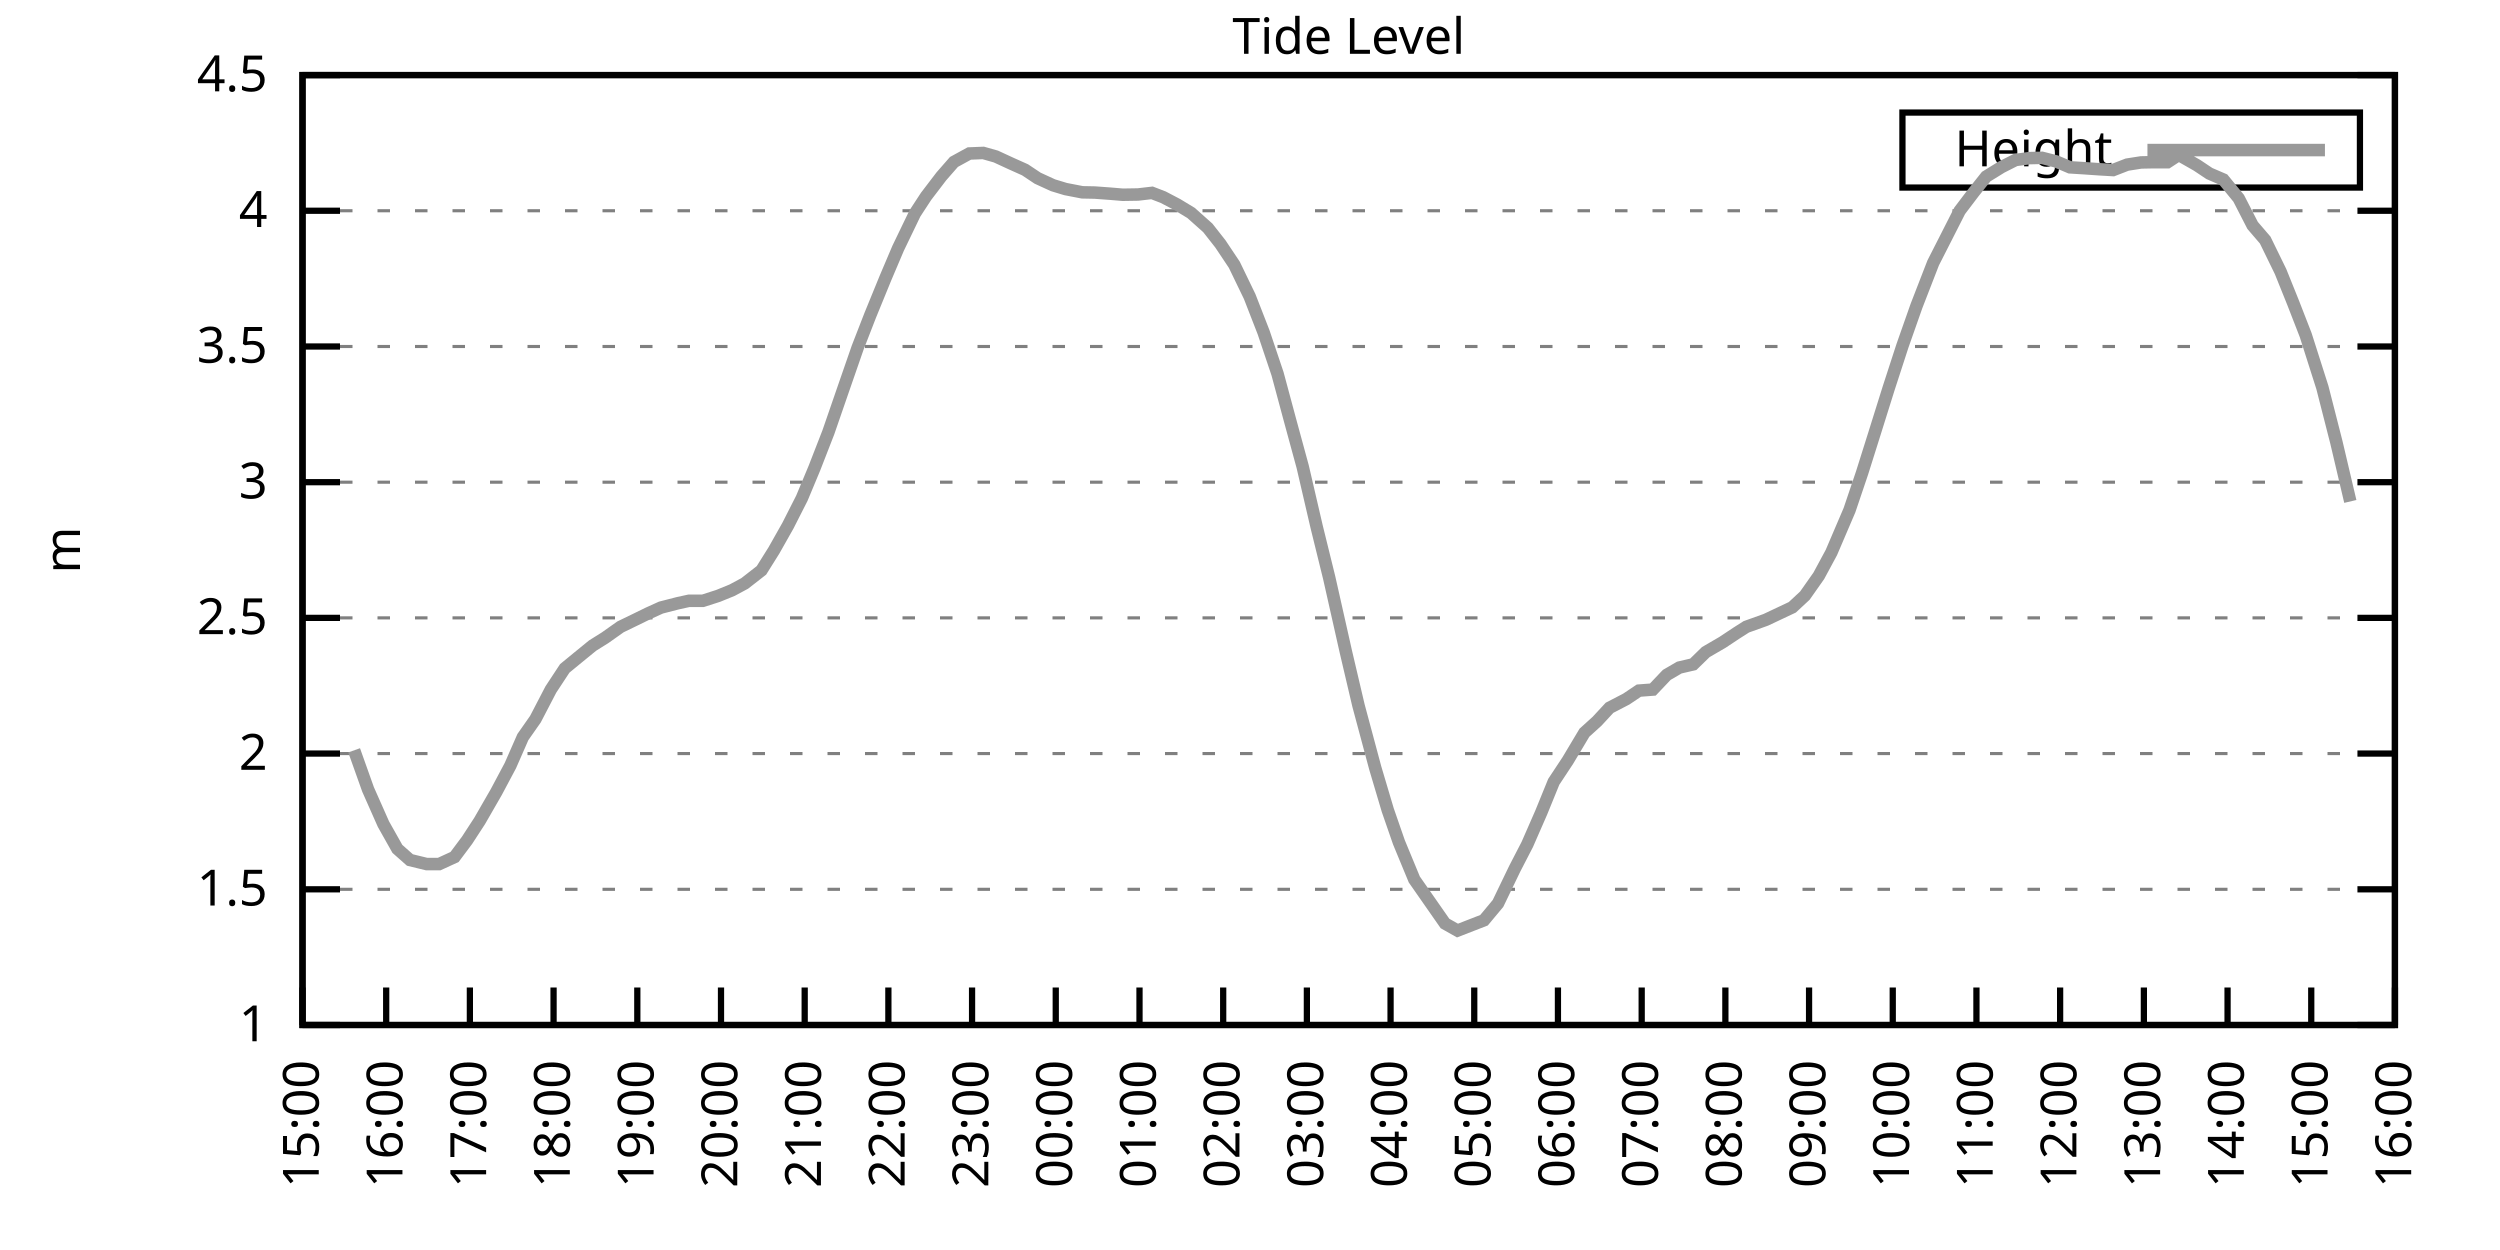
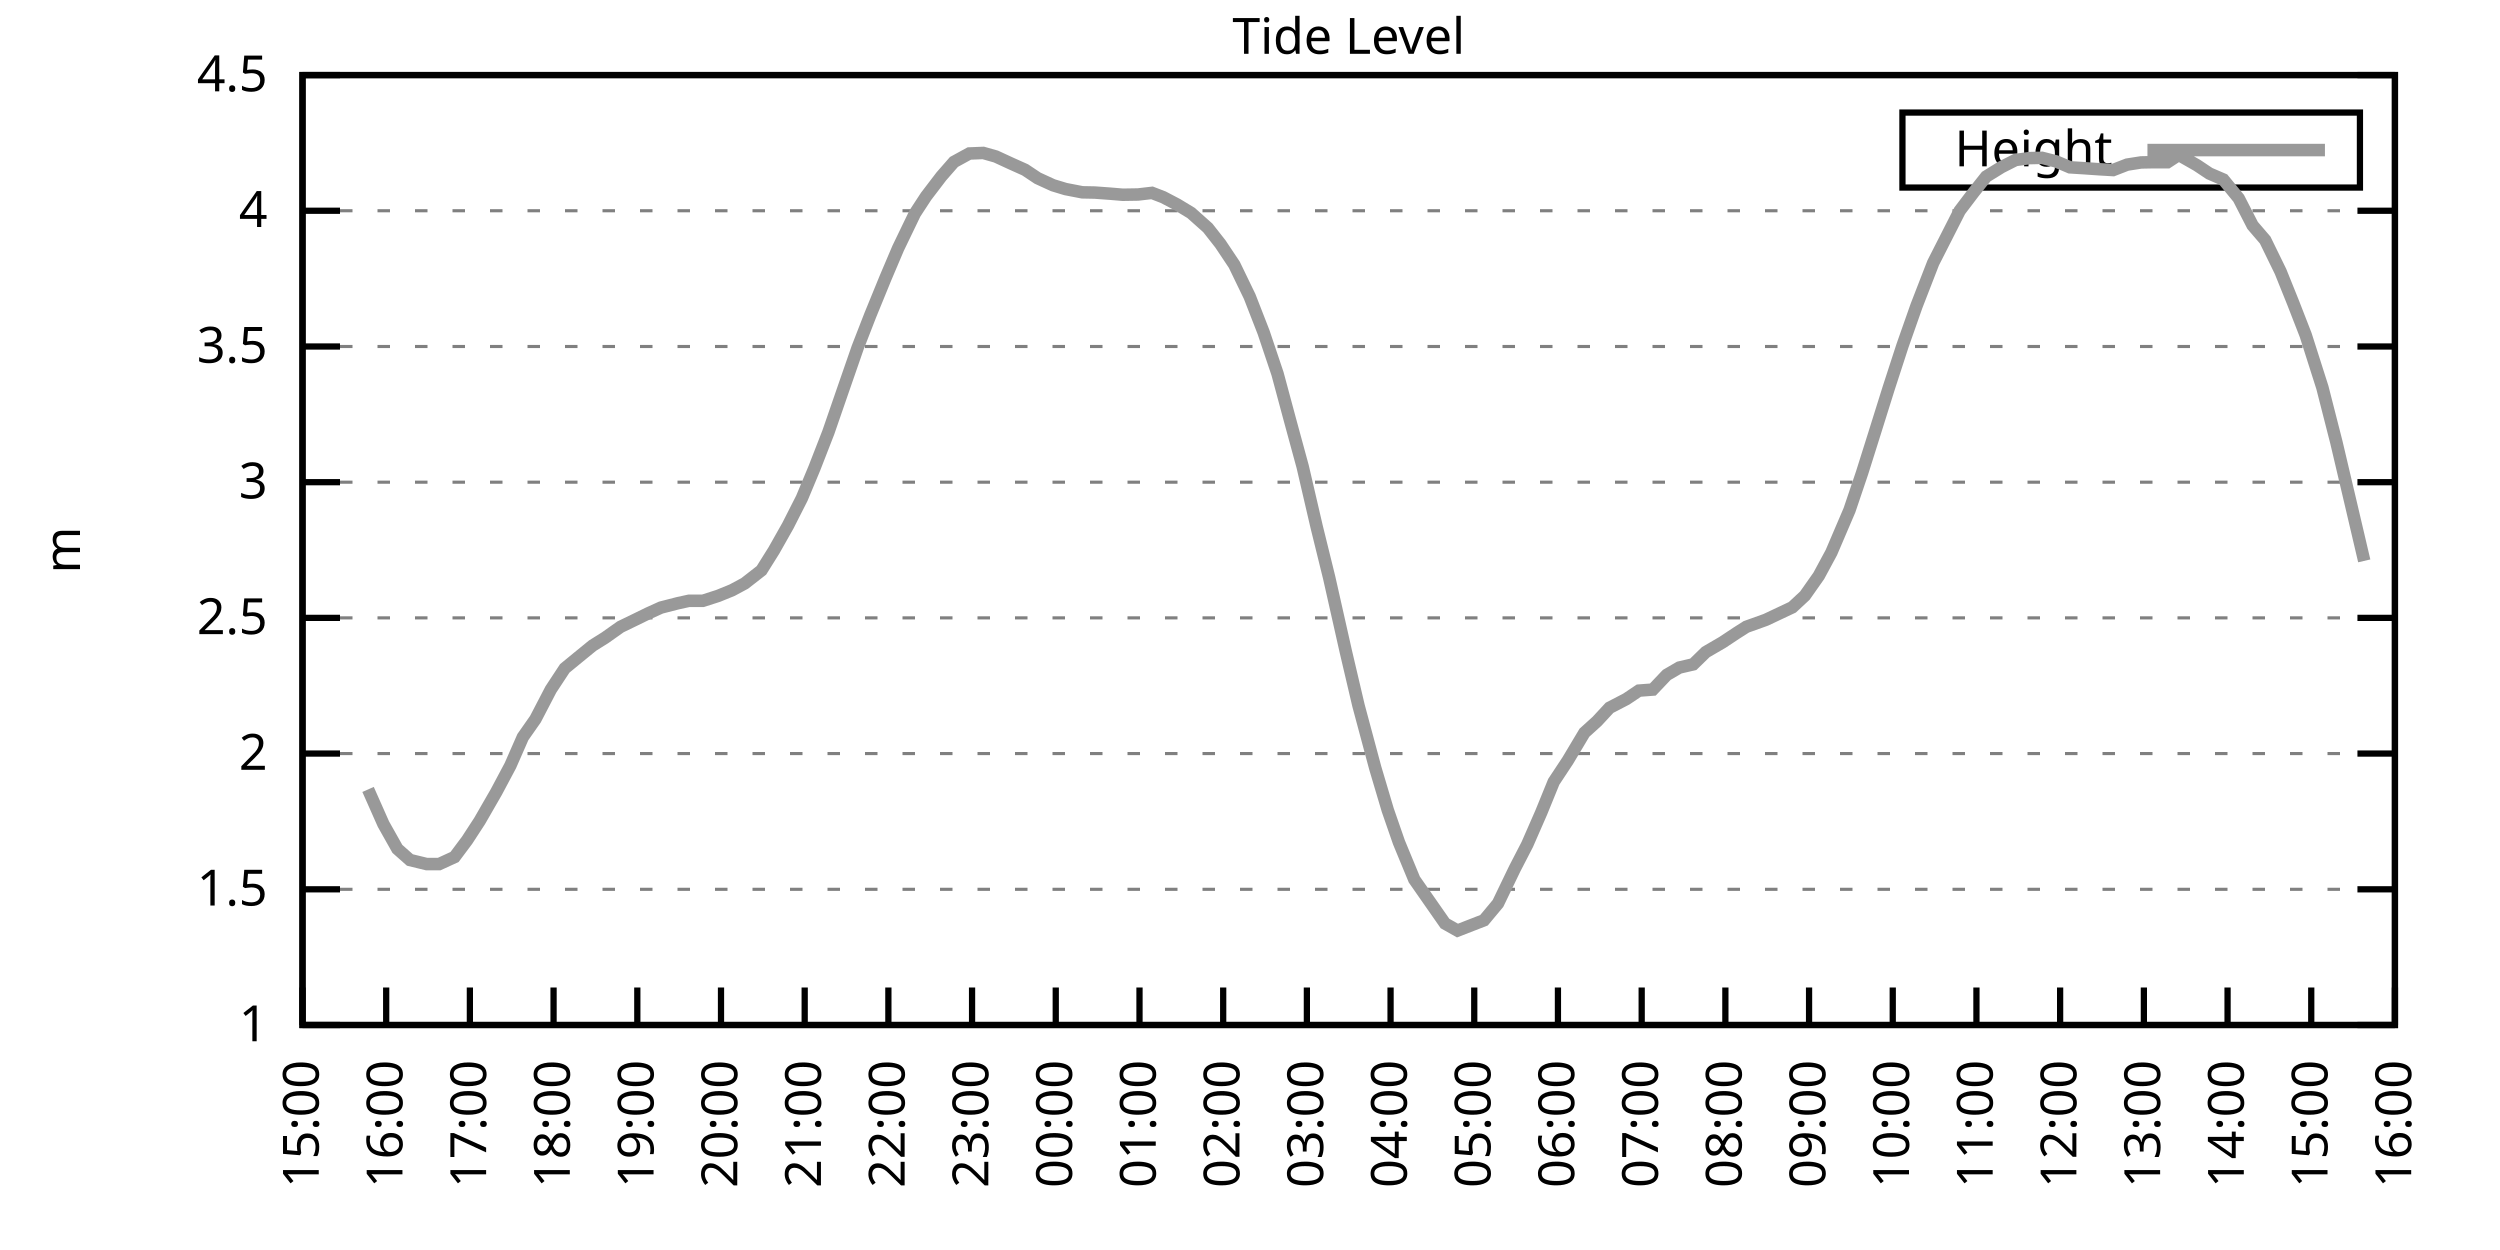
<svg xmlns="http://www.w3.org/2000/svg" xmlns:xlink="http://www.w3.org/1999/xlink" width="400" height="200" viewBox="0 0 400 200">
  <g id="gnuplot_canvas">
    <rect x="0" y="0" width="400" height="200" fill="none" />
    <defs>
      <circle id="gpDot" r="0.5" stroke-width="0.5" stroke="currentColor" />
      <path id="gpPt0" stroke-width="0.333" stroke="currentColor" d="M-1,0 h2 M0,-1 v2" />
      <path id="gpPt1" stroke-width="0.333" stroke="currentColor" d="M-1,-1 L1,1 M1,-1 L-1,1" />
      <path id="gpPt2" stroke-width="0.333" stroke="currentColor" d="M-1,0 L1,0 M0,-1 L0,1 M-1,-1 L1,1 M-1,1 L1,-1" />
      <rect id="gpPt3" stroke-width="0.333" stroke="currentColor" x="-1" y="-1" width="2" height="2" />
      <rect id="gpPt4" stroke-width="0.333" stroke="currentColor" fill="currentColor" x="-1" y="-1" width="2" height="2" />
      <circle id="gpPt5" stroke-width="0.333" stroke="currentColor" cx="0" cy="0" r="1" />
      <use xlink:href="#gpPt5" id="gpPt6" fill="currentColor" stroke="none" />
      <path id="gpPt7" stroke-width="0.333" stroke="currentColor" d="M0,-1.33 L-1.33,0.67 L1.33,0.67 z" />
      <use xlink:href="#gpPt7" id="gpPt8" fill="currentColor" stroke="none" />
      <use xlink:href="#gpPt7" id="gpPt9" stroke="currentColor" transform="rotate(180)" />
      <use xlink:href="#gpPt9" id="gpPt10" fill="currentColor" stroke="none" />
      <use xlink:href="#gpPt3" id="gpPt11" stroke="currentColor" transform="rotate(45)" />
      <use xlink:href="#gpPt11" id="gpPt12" fill="currentColor" stroke="none" />
      <path id="gpPt13" stroke-width="0.333" stroke="currentColor" d="M0,1.330 L1.265,0.411 L0.782,-1.067 L-0.782,-1.076 L-1.265,0.411 z" />
      <use xlink:href="#gpPt13" id="gpPt14" fill="currentColor" stroke="none" />
      <filter id="textbox" filterUnits="objectBoundingBox" x="0" y="0" height="1" width="1">
        <feFlood flood-color="white" flood-opacity="1" result="bgnd" />
        <feComposite in="SourceGraphic" in2="bgnd" operator="atop" />
      </filter>
      <filter id="greybox" filterUnits="objectBoundingBox" x="0" y="0" height="1" width="1">
        <feFlood flood-color="lightgrey" flood-opacity="1" result="grey" />
        <feComposite in="SourceGraphic" in2="grey" operator="atop" />
      </filter>
    </defs>
    <g fill="none" color="white" stroke="currentColor" stroke-width="1.00" stroke-linecap="butt" stroke-linejoin="miter">
</g>
    <g fill="none" color="black" stroke="currentColor" stroke-width="1.00" stroke-linecap="butt" stroke-linejoin="miter">
      <g stroke="none" shape-rendering="crispEdges">
        <polygon fill="rgb(255, 255, 255)" points="48.40,164.00 383.18,164.00 383.18,12.02 48.40,12.02 " />
      </g>
    </g>
    <g fill="none" color="black" stroke="currentColor" stroke-width="1.00" stroke-linecap="butt" stroke-linejoin="miter">
</g>
    <g fill="none" color="black" stroke="black" stroke-width="0.50" stroke-linecap="butt" stroke-linejoin="miter">
</g>
    <g fill="none" color="gray" stroke="currentColor" stroke-width="0.50" stroke-linecap="butt" stroke-linejoin="miter">
      <path stroke="gray" stroke-dasharray="2,4" class="gridline" d="M48.40,164.00 L383.19,164.00  " />
    </g>
    <g fill="none" color="gray" stroke="gray" stroke-width="1.00" stroke-linecap="butt" stroke-linejoin="miter">
</g>
    <g fill="none" color="black" stroke="currentColor" stroke-width="1.00" stroke-linecap="butt" stroke-linejoin="miter">
      <path stroke="black" d="M48.40,164.00 L54.40,164.00 M383.19,164.00 L377.19,164.00  " />
      <g transform="translate(42.80,166.60)" stroke="none" fill="black" font-family="Sans" font-size="8.00" text-anchor="end">
        <text>
          <tspan font-family="Sans"> 1</tspan>
        </text>
      </g>
    </g>
    <g fill="none" color="black" stroke="currentColor" stroke-width="1.00" stroke-linecap="butt" stroke-linejoin="miter">
</g>
    <g fill="none" color="black" stroke="black" stroke-width="0.50" stroke-linecap="butt" stroke-linejoin="miter">
</g>
    <g fill="none" color="gray" stroke="currentColor" stroke-width="0.50" stroke-linecap="butt" stroke-linejoin="miter">
      <path stroke="gray" stroke-dasharray="2,4" class="gridline" d="M48.40,142.29 L383.19,142.29  " />
    </g>
    <g fill="none" color="gray" stroke="gray" stroke-width="1.00" stroke-linecap="butt" stroke-linejoin="miter">
</g>
    <g fill="none" color="black" stroke="currentColor" stroke-width="1.00" stroke-linecap="butt" stroke-linejoin="miter">
      <path stroke="black" d="M48.40,142.29 L54.40,142.29 M383.19,142.29 L377.19,142.29  " />
      <g transform="translate(42.80,144.89)" stroke="none" fill="black" font-family="Sans" font-size="8.00" text-anchor="end">
        <text>
          <tspan font-family="Sans"> 1.5</tspan>
        </text>
      </g>
    </g>
    <g fill="none" color="black" stroke="currentColor" stroke-width="1.00" stroke-linecap="butt" stroke-linejoin="miter">
</g>
    <g fill="none" color="black" stroke="black" stroke-width="0.50" stroke-linecap="butt" stroke-linejoin="miter">
</g>
    <g fill="none" color="gray" stroke="currentColor" stroke-width="0.50" stroke-linecap="butt" stroke-linejoin="miter">
      <path stroke="gray" stroke-dasharray="2,4" class="gridline" d="M48.40,120.57 L383.19,120.57  " />
    </g>
    <g fill="none" color="gray" stroke="gray" stroke-width="1.00" stroke-linecap="butt" stroke-linejoin="miter">
</g>
    <g fill="none" color="black" stroke="currentColor" stroke-width="1.00" stroke-linecap="butt" stroke-linejoin="miter">
      <path stroke="black" d="M48.40,120.57 L54.40,120.57 M383.19,120.57 L377.19,120.57  " />
      <g transform="translate(42.80,123.17)" stroke="none" fill="black" font-family="Sans" font-size="8.00" text-anchor="end">
        <text>
          <tspan font-family="Sans"> 2</tspan>
        </text>
      </g>
    </g>
    <g fill="none" color="black" stroke="currentColor" stroke-width="1.00" stroke-linecap="butt" stroke-linejoin="miter">
</g>
    <g fill="none" color="black" stroke="black" stroke-width="0.50" stroke-linecap="butt" stroke-linejoin="miter">
</g>
    <g fill="none" color="gray" stroke="currentColor" stroke-width="0.50" stroke-linecap="butt" stroke-linejoin="miter">
      <path stroke="gray" stroke-dasharray="2,4" class="gridline" d="M48.40,98.86 L383.19,98.86  " />
    </g>
    <g fill="none" color="gray" stroke="gray" stroke-width="1.00" stroke-linecap="butt" stroke-linejoin="miter">
</g>
    <g fill="none" color="black" stroke="currentColor" stroke-width="1.00" stroke-linecap="butt" stroke-linejoin="miter">
      <path stroke="black" d="M48.40,98.86 L54.40,98.86 M383.19,98.86 L377.19,98.86  " />
      <g transform="translate(42.80,101.46)" stroke="none" fill="black" font-family="Sans" font-size="8.00" text-anchor="end">
        <text>
          <tspan font-family="Sans"> 2.5</tspan>
        </text>
      </g>
    </g>
    <g fill="none" color="black" stroke="currentColor" stroke-width="1.00" stroke-linecap="butt" stroke-linejoin="miter">
</g>
    <g fill="none" color="black" stroke="black" stroke-width="0.50" stroke-linecap="butt" stroke-linejoin="miter">
</g>
    <g fill="none" color="gray" stroke="currentColor" stroke-width="0.50" stroke-linecap="butt" stroke-linejoin="miter">
      <path stroke="gray" stroke-dasharray="2,4" class="gridline" d="M48.40,77.15 L383.19,77.15  " />
    </g>
    <g fill="none" color="gray" stroke="gray" stroke-width="1.00" stroke-linecap="butt" stroke-linejoin="miter">
</g>
    <g fill="none" color="black" stroke="currentColor" stroke-width="1.00" stroke-linecap="butt" stroke-linejoin="miter">
      <path stroke="black" d="M48.40,77.15 L54.40,77.15 M383.19,77.15 L377.19,77.15  " />
      <g transform="translate(42.80,79.75)" stroke="none" fill="black" font-family="Sans" font-size="8.00" text-anchor="end">
        <text>
          <tspan font-family="Sans"> 3</tspan>
        </text>
      </g>
    </g>
    <g fill="none" color="black" stroke="currentColor" stroke-width="1.00" stroke-linecap="butt" stroke-linejoin="miter">
</g>
    <g fill="none" color="black" stroke="black" stroke-width="0.50" stroke-linecap="butt" stroke-linejoin="miter">
</g>
    <g fill="none" color="gray" stroke="currentColor" stroke-width="0.50" stroke-linecap="butt" stroke-linejoin="miter">
      <path stroke="gray" stroke-dasharray="2,4" class="gridline" d="M48.40,55.44 L383.19,55.44  " />
    </g>
    <g fill="none" color="gray" stroke="gray" stroke-width="1.00" stroke-linecap="butt" stroke-linejoin="miter">
</g>
    <g fill="none" color="black" stroke="currentColor" stroke-width="1.00" stroke-linecap="butt" stroke-linejoin="miter">
      <path stroke="black" d="M48.40,55.44 L54.40,55.44 M383.19,55.44 L377.19,55.44  " />
      <g transform="translate(42.80,58.04)" stroke="none" fill="black" font-family="Sans" font-size="8.00" text-anchor="end">
        <text>
          <tspan font-family="Sans"> 3.5</tspan>
        </text>
      </g>
    </g>
    <g fill="none" color="black" stroke="currentColor" stroke-width="1.00" stroke-linecap="butt" stroke-linejoin="miter">
</g>
    <g fill="none" color="black" stroke="black" stroke-width="0.50" stroke-linecap="butt" stroke-linejoin="miter">
</g>
    <g fill="none" color="gray" stroke="currentColor" stroke-width="0.50" stroke-linecap="butt" stroke-linejoin="miter">
      <path stroke="gray" stroke-dasharray="2,4" class="gridline" d="M48.40,33.72 L383.19,33.72  " />
    </g>
    <g fill="none" color="gray" stroke="gray" stroke-width="1.00" stroke-linecap="butt" stroke-linejoin="miter">
</g>
    <g fill="none" color="black" stroke="currentColor" stroke-width="1.00" stroke-linecap="butt" stroke-linejoin="miter">
      <path stroke="black" d="M48.40,33.72 L54.40,33.72 M383.19,33.72 L377.19,33.72  " />
      <g transform="translate(42.80,36.32)" stroke="none" fill="black" font-family="Sans" font-size="8.00" text-anchor="end">
        <text>
          <tspan font-family="Sans"> 4</tspan>
        </text>
      </g>
    </g>
    <g fill="none" color="black" stroke="currentColor" stroke-width="1.00" stroke-linecap="butt" stroke-linejoin="miter">
</g>
    <g fill="none" color="black" stroke="black" stroke-width="0.50" stroke-linecap="butt" stroke-linejoin="miter">
</g>
    <g fill="none" color="gray" stroke="currentColor" stroke-width="0.50" stroke-linecap="butt" stroke-linejoin="miter">
      <path stroke="gray" stroke-dasharray="2,4" class="gridline" d="M48.40,12.01 L383.19,12.01  " />
    </g>
    <g fill="none" color="gray" stroke="gray" stroke-width="1.00" stroke-linecap="butt" stroke-linejoin="miter">
</g>
    <g fill="none" color="black" stroke="currentColor" stroke-width="1.00" stroke-linecap="butt" stroke-linejoin="miter">
      <path stroke="black" d="M48.40,12.01 L54.40,12.01 M383.19,12.01 L377.19,12.01  " />
      <g transform="translate(42.80,14.61)" stroke="none" fill="black" font-family="Sans" font-size="8.00" text-anchor="end">
        <text>
          <tspan font-family="Sans"> 4.5</tspan>
        </text>
      </g>
    </g>
    <g fill="none" color="black" stroke="currentColor" stroke-width="1.00" stroke-linecap="butt" stroke-linejoin="miter">
      <path stroke="black" d="M48.40,164.00 L48.40,158.00  " />
      <g transform="translate(51.00,169.60) rotate(270.00)" stroke="none" fill="black" font-family="Sans" font-size="8.00" text-anchor="end">
        <text>
          <tspan font-family="Sans">15:00</tspan>
        </text>
      </g>
    </g>
    <g fill="none" color="black" stroke="currentColor" stroke-width="1.00" stroke-linecap="butt" stroke-linejoin="miter">
      <path stroke="black" d="M61.79,164.00 L61.79,158.00  " />
      <g transform="translate(64.39,169.60) rotate(270.00)" stroke="none" fill="black" font-family="Sans" font-size="8.00" text-anchor="end">
        <text>
          <tspan font-family="Sans">16:00</tspan>
        </text>
      </g>
    </g>
    <g fill="none" color="black" stroke="currentColor" stroke-width="1.00" stroke-linecap="butt" stroke-linejoin="miter">
      <path stroke="black" d="M75.18,164.00 L75.18,158.00  " />
      <g transform="translate(77.78,169.60) rotate(270.00)" stroke="none" fill="black" font-family="Sans" font-size="8.00" text-anchor="end">
        <text>
          <tspan font-family="Sans">17:00</tspan>
        </text>
      </g>
    </g>
    <g fill="none" color="black" stroke="currentColor" stroke-width="1.00" stroke-linecap="butt" stroke-linejoin="miter">
      <path stroke="black" d="M88.57,164.00 L88.57,158.00  " />
      <g transform="translate(91.17,169.60) rotate(270.00)" stroke="none" fill="black" font-family="Sans" font-size="8.00" text-anchor="end">
        <text>
          <tspan font-family="Sans">18:00</tspan>
        </text>
      </g>
    </g>
    <g fill="none" color="black" stroke="currentColor" stroke-width="1.00" stroke-linecap="butt" stroke-linejoin="miter">
      <path stroke="black" d="M101.97,164.00 L101.97,158.00  " />
      <g transform="translate(104.57,169.60) rotate(270.00)" stroke="none" fill="black" font-family="Sans" font-size="8.00" text-anchor="end">
        <text>
          <tspan font-family="Sans">19:00</tspan>
        </text>
      </g>
    </g>
    <g fill="none" color="black" stroke="currentColor" stroke-width="1.00" stroke-linecap="butt" stroke-linejoin="miter">
      <path stroke="black" d="M115.36,164.00 L115.36,158.00  " />
      <g transform="translate(117.96,169.60) rotate(270.00)" stroke="none" fill="black" font-family="Sans" font-size="8.00" text-anchor="end">
        <text>
          <tspan font-family="Sans">20:00</tspan>
        </text>
      </g>
    </g>
    <g fill="none" color="black" stroke="currentColor" stroke-width="1.00" stroke-linecap="butt" stroke-linejoin="miter">
      <path stroke="black" d="M128.75,164.00 L128.75,158.00  " />
      <g transform="translate(131.35,169.60) rotate(270.00)" stroke="none" fill="black" font-family="Sans" font-size="8.00" text-anchor="end">
        <text>
          <tspan font-family="Sans">21:00</tspan>
        </text>
      </g>
    </g>
    <g fill="none" color="black" stroke="currentColor" stroke-width="1.00" stroke-linecap="butt" stroke-linejoin="miter">
      <path stroke="black" d="M142.14,164.00 L142.14,158.00  " />
      <g transform="translate(144.74,169.60) rotate(270.00)" stroke="none" fill="black" font-family="Sans" font-size="8.00" text-anchor="end">
        <text>
          <tspan font-family="Sans">22:00</tspan>
        </text>
      </g>
    </g>
    <g fill="none" color="black" stroke="currentColor" stroke-width="1.00" stroke-linecap="butt" stroke-linejoin="miter">
      <path stroke="black" d="M155.53,164.00 L155.53,158.00  " />
      <g transform="translate(158.13,169.60) rotate(270.00)" stroke="none" fill="black" font-family="Sans" font-size="8.00" text-anchor="end">
        <text>
          <tspan font-family="Sans">23:00</tspan>
        </text>
      </g>
    </g>
    <g fill="none" color="black" stroke="currentColor" stroke-width="1.00" stroke-linecap="butt" stroke-linejoin="miter">
      <path stroke="black" d="M168.92,164.00 L168.92,158.00  " />
      <g transform="translate(171.52,169.60) rotate(270.00)" stroke="none" fill="black" font-family="Sans" font-size="8.00" text-anchor="end">
        <text>
          <tspan font-family="Sans">00:00</tspan>
        </text>
      </g>
    </g>
    <g fill="none" color="black" stroke="currentColor" stroke-width="1.00" stroke-linecap="butt" stroke-linejoin="miter">
      <path stroke="black" d="M182.32,164.00 L182.32,158.00  " />
      <g transform="translate(184.92,169.60) rotate(270.00)" stroke="none" fill="black" font-family="Sans" font-size="8.00" text-anchor="end">
        <text>
          <tspan font-family="Sans">01:00</tspan>
        </text>
      </g>
    </g>
    <g fill="none" color="black" stroke="currentColor" stroke-width="1.00" stroke-linecap="butt" stroke-linejoin="miter">
      <path stroke="black" d="M195.71,164.00 L195.71,158.00  " />
      <g transform="translate(198.31,169.60) rotate(270.00)" stroke="none" fill="black" font-family="Sans" font-size="8.00" text-anchor="end">
        <text>
          <tspan font-family="Sans">02:00</tspan>
        </text>
      </g>
    </g>
    <g fill="none" color="black" stroke="currentColor" stroke-width="1.00" stroke-linecap="butt" stroke-linejoin="miter">
      <path stroke="black" d="M209.10,164.00 L209.10,158.00  " />
      <g transform="translate(211.70,169.60) rotate(270.00)" stroke="none" fill="black" font-family="Sans" font-size="8.00" text-anchor="end">
        <text>
          <tspan font-family="Sans">03:00</tspan>
        </text>
      </g>
    </g>
    <g fill="none" color="black" stroke="currentColor" stroke-width="1.00" stroke-linecap="butt" stroke-linejoin="miter">
      <path stroke="black" d="M222.49,164.00 L222.49,158.00  " />
      <g transform="translate(225.09,169.60) rotate(270.00)" stroke="none" fill="black" font-family="Sans" font-size="8.00" text-anchor="end">
        <text>
          <tspan font-family="Sans">04:00</tspan>
        </text>
      </g>
    </g>
    <g fill="none" color="black" stroke="currentColor" stroke-width="1.00" stroke-linecap="butt" stroke-linejoin="miter">
      <path stroke="black" d="M235.88,164.00 L235.88,158.00  " />
      <g transform="translate(238.48,169.60) rotate(270.00)" stroke="none" fill="black" font-family="Sans" font-size="8.00" text-anchor="end">
        <text>
          <tspan font-family="Sans">05:00</tspan>
        </text>
      </g>
    </g>
    <g fill="none" color="black" stroke="currentColor" stroke-width="1.00" stroke-linecap="butt" stroke-linejoin="miter">
      <path stroke="black" d="M249.27,164.00 L249.27,158.00  " />
      <g transform="translate(251.87,169.60) rotate(270.00)" stroke="none" fill="black" font-family="Sans" font-size="8.00" text-anchor="end">
        <text>
          <tspan font-family="Sans">06:00</tspan>
        </text>
      </g>
    </g>
    <g fill="none" color="black" stroke="currentColor" stroke-width="1.00" stroke-linecap="butt" stroke-linejoin="miter">
      <path stroke="black" d="M262.67,164.00 L262.67,158.00  " />
      <g transform="translate(265.27,169.60) rotate(270.00)" stroke="none" fill="black" font-family="Sans" font-size="8.00" text-anchor="end">
        <text>
          <tspan font-family="Sans">07:00</tspan>
        </text>
      </g>
    </g>
    <g fill="none" color="black" stroke="currentColor" stroke-width="1.00" stroke-linecap="butt" stroke-linejoin="miter">
      <path stroke="black" d="M276.06,164.00 L276.06,158.00  " />
      <g transform="translate(278.66,169.60) rotate(270.00)" stroke="none" fill="black" font-family="Sans" font-size="8.00" text-anchor="end">
        <text>
          <tspan font-family="Sans">08:00</tspan>
        </text>
      </g>
    </g>
    <g fill="none" color="black" stroke="currentColor" stroke-width="1.00" stroke-linecap="butt" stroke-linejoin="miter">
      <path stroke="black" d="M289.45,164.00 L289.45,158.00  " />
      <g transform="translate(292.05,169.60) rotate(270.00)" stroke="none" fill="black" font-family="Sans" font-size="8.00" text-anchor="end">
        <text>
          <tspan font-family="Sans">09:00</tspan>
        </text>
      </g>
    </g>
    <g fill="none" color="black" stroke="currentColor" stroke-width="1.00" stroke-linecap="butt" stroke-linejoin="miter">
      <path stroke="black" d="M302.84,164.00 L302.84,158.00  " />
      <g transform="translate(305.44,169.60) rotate(270.00)" stroke="none" fill="black" font-family="Sans" font-size="8.00" text-anchor="end">
        <text>
          <tspan font-family="Sans">10:00</tspan>
        </text>
      </g>
    </g>
    <g fill="none" color="black" stroke="currentColor" stroke-width="1.00" stroke-linecap="butt" stroke-linejoin="miter">
      <path stroke="black" d="M316.23,164.00 L316.23,158.00  " />
      <g transform="translate(318.83,169.60) rotate(270.00)" stroke="none" fill="black" font-family="Sans" font-size="8.00" text-anchor="end">
        <text>
          <tspan font-family="Sans">11:00</tspan>
        </text>
      </g>
    </g>
    <g fill="none" color="black" stroke="currentColor" stroke-width="1.00" stroke-linecap="butt" stroke-linejoin="miter">
      <path stroke="black" d="M329.62,164.00 L329.62,158.00  " />
      <g transform="translate(332.22,169.60) rotate(270.00)" stroke="none" fill="black" font-family="Sans" font-size="8.00" text-anchor="end">
        <text>
          <tspan font-family="Sans">12:00</tspan>
        </text>
      </g>
    </g>
    <g fill="none" color="black" stroke="currentColor" stroke-width="1.00" stroke-linecap="butt" stroke-linejoin="miter">
      <path stroke="black" d="M343.02,164.00 L343.02,158.00  " />
      <g transform="translate(345.62,169.60) rotate(270.00)" stroke="none" fill="black" font-family="Sans" font-size="8.00" text-anchor="end">
        <text>
          <tspan font-family="Sans">13:00</tspan>
        </text>
      </g>
    </g>
    <g fill="none" color="black" stroke="currentColor" stroke-width="1.00" stroke-linecap="butt" stroke-linejoin="miter">
      <path stroke="black" d="M356.41,164.00 L356.41,158.00  " />
      <g transform="translate(359.01,169.60) rotate(270.00)" stroke="none" fill="black" font-family="Sans" font-size="8.00" text-anchor="end">
        <text>
          <tspan font-family="Sans">14:00</tspan>
        </text>
      </g>
    </g>
    <g fill="none" color="black" stroke="currentColor" stroke-width="1.00" stroke-linecap="butt" stroke-linejoin="miter">
      <path stroke="black" d="M369.80,164.00 L369.80,158.00  " />
      <g transform="translate(372.40,169.60) rotate(270.00)" stroke="none" fill="black" font-family="Sans" font-size="8.00" text-anchor="end">
        <text>
          <tspan font-family="Sans">15:00</tspan>
        </text>
      </g>
    </g>
    <g fill="none" color="black" stroke="currentColor" stroke-width="1.00" stroke-linecap="butt" stroke-linejoin="miter">
      <path stroke="black" d="M383.19,164.00 L383.19,158.00  " />
      <g transform="translate(385.79,169.60) rotate(270.00)" stroke="none" fill="black" font-family="Sans" font-size="8.00" text-anchor="end">
        <text>
          <tspan font-family="Sans">16:00</tspan>
        </text>
      </g>
    </g>
    <g fill="none" color="black" stroke="currentColor" stroke-width="1.00" stroke-linecap="butt" stroke-linejoin="miter">
</g>
    <g fill="none" color="black" stroke="currentColor" stroke-width="1.00" stroke-linecap="butt" stroke-linejoin="miter">
      <path stroke="black" d="M48.40,12.01 L48.40,164.00 L383.19,164.00 L383.19,12.01 L48.40,12.01 Z  " />
    </g>
    <g fill="none" color="black" stroke="currentColor" stroke-width="1.00" stroke-linecap="butt" stroke-linejoin="miter">
</g>
    <g fill="none" color="black" stroke="currentColor" stroke-width="1.00" stroke-linecap="butt" stroke-linejoin="miter">
      <path stroke="black" d="M304.39,30.01 L304.39,18.01 L377.59,18.01 L377.59,30.01 L304.39,30.01 Z  " />
    </g>
    <g id="Tide_level_plot_1">
      <g fill="none" color="white" stroke="black" stroke-width="2.00" stroke-linecap="butt" stroke-linejoin="miter">
</g>
      <g fill="none" color="black" stroke="currentColor" stroke-width="2.00" stroke-linecap="butt" stroke-linejoin="miter">
        <g transform="translate(337.99,26.61)" stroke="none" fill="black" font-family="Sans" font-size="8.00" text-anchor="end">
          <text>
            <tspan font-family="Sans">Height</tspan>
          </text>
        </g>
      </g>
      <g fill="none" color="black" stroke="currentColor" stroke-width="2.00" stroke-linecap="butt" stroke-linejoin="miter">
-         <path stroke="rgb(153, 153, 153)" d="M343.59,24.01 L371.99,24.01 M56.66,120.05 L58.89,126.31 L61.35,131.86 L63.58,135.82 L65.59,137.60 L68.26,138.25   L70.27,138.25 L72.73,137.12 L74.74,134.43 L76.75,131.34 L79.42,126.70 L81.66,122.49 L83.66,117.93 L85.67,115.06   L88.13,110.33 L90.36,106.94 L92.37,105.29 L94.82,103.29 L96.83,102.03 L99.29,100.29 L101.52,99.21 L103.75,98.12   L105.76,97.21 L108.44,96.52 L110.22,96.13 L112.46,96.13 L114.91,95.34 L117.14,94.43 L119.15,93.35 L121.83,91.26   L123.84,88.05 L126.07,84.10 L128.30,79.71 L130.31,74.89 L132.54,69.16 L135.00,62.04 L137.23,55.61 L139.24,50.44   L141.69,44.45 L143.70,39.72 L146.38,34.16 L148.17,31.42 L150.62,28.21 L152.63,25.91 L155.09,24.56 L157.32,24.47   L159.33,25.04 L161.78,26.17 L164.01,27.17 L166.02,28.51 L168.48,29.64 L170.49,30.25 L173.17,30.77 L175.17,30.81   L177.63,30.99 L179.64,31.16 L182.09,31.12 L184.32,30.86 L186.11,31.55 L188.34,32.72 L190.57,34.07 L193.25,36.46   L195.26,39.02 L197.49,42.36 L199.95,47.45 L202.18,53.18 L204.41,59.82 L206.42,67.29 L208.43,74.67 L210.66,84.27   L212.67,92.43 L215.35,104.33 L217.36,112.89 L220.04,122.88 L222.04,129.61 L223.83,134.77 L226.29,140.72 L231.20,147.76   L233.20,148.89 L237.44,147.24 L239.68,144.55 L242.36,138.99 L244.36,135.12 L246.60,130.00 L248.60,125.09 L250.84,121.70   L253.51,117.23 L255.52,115.41 L257.53,113.24 L260.21,111.85 L262.22,110.50 L264.45,110.33 L266.68,107.98 L268.69,106.81   L270.92,106.29 L272.93,104.33 L275.61,102.77 L277.84,101.29 L279.41,100.29 L282.53,99.17 L286.77,97.17 L288.78,95.30   L291.01,92.13 L293.02,88.40 L295.92,81.62 L297.93,75.67 L299.94,69.29 L302.17,62.17 L304.40,55.31 L306.63,48.97   L309.31,42.06 L311.32,38.11 L313.55,33.72 L315.79,30.77 L317.79,28.25 L320.25,26.73 L322.48,25.60 L324.71,25.30   L326.72,25.25 L328.95,25.82 L331.19,26.77 L333.42,26.91 L335.87,27.08 L338.10,27.21 L340.34,26.34 L342.57,25.99   L344.58,25.95 L346.81,25.95 L348.60,24.78 L351.50,26.43 L353.51,27.77 L355.74,28.73 L358.19,31.73 L360.42,36.07   L362.43,38.41 L364.89,43.45 L366.90,48.44 L368.91,53.61 L371.58,61.99 L373.82,70.76 L376.05,80.23  " />
+         <path stroke="rgb(153, 153, 153)" d="M343.59,24.01 L371.99,24.01 M58.89,126.31 L61.35,131.86 L63.58,135.82 L65.59,137.60 L68.26,138.25 L70.27,138.25   L72.73,137.12 L74.74,134.43 L76.75,131.34 L79.42,126.70 L81.66,122.49 L83.66,117.93 L85.67,115.06 L88.13,110.33   L90.36,106.94 L92.37,105.29 L94.82,103.29 L96.83,102.03 L99.29,100.29 L101.52,99.21 L103.75,98.12 L105.76,97.21   L108.44,96.52 L110.22,96.13 L112.46,96.13 L114.91,95.34 L117.14,94.43 L119.15,93.35 L121.83,91.26 L123.84,88.05   L126.07,84.10 L128.30,79.71 L130.31,74.89 L132.54,69.16 L135.00,62.04 L137.23,55.61 L139.24,50.44 L141.69,44.45   L143.70,39.72 L146.38,34.16 L148.17,31.42 L150.62,28.21 L152.63,25.91 L155.09,24.56 L157.32,24.47 L159.33,25.04   L161.78,26.17 L164.01,27.17 L166.02,28.51 L168.48,29.64 L170.49,30.25 L173.17,30.77 L175.17,30.81 L177.63,30.99   L179.64,31.16 L182.09,31.12 L184.32,30.86 L186.11,31.55 L188.34,32.72 L190.57,34.07 L193.25,36.46 L195.26,39.02   L197.49,42.36 L199.95,47.45 L202.18,53.18 L204.41,59.82 L206.42,67.29 L208.43,74.67 L210.66,84.27 L212.67,92.43   L215.35,104.33 L217.36,112.89 L220.04,122.88 L222.04,129.61 L223.83,134.77 L226.29,140.72 L231.20,147.76 L233.20,148.89   L237.44,147.24 L239.68,144.55 L242.36,138.99 L244.36,135.12 L246.60,130.00 L248.60,125.09 L250.84,121.70 L253.51,117.23   L255.52,115.41 L257.53,113.24 L260.21,111.85 L262.22,110.50 L264.45,110.33 L266.68,107.98 L268.69,106.81 L270.92,106.29   L272.93,104.33 L275.61,102.77 L277.84,101.29 L279.41,100.29 L282.53,99.17 L286.77,97.17 L288.78,95.30 L291.01,92.13   L293.02,88.40 L295.92,81.62 L297.93,75.67 L299.94,69.29 L302.17,62.17 L304.40,55.31 L306.63,48.97 L309.31,42.06   L311.32,38.11 L313.55,33.72 L315.79,30.77 L317.79,28.25 L320.25,26.73 L322.48,25.60 L324.71,25.30 L326.72,25.25   L328.95,25.82 L331.19,26.77 L333.42,26.91 L335.87,27.08 L338.10,27.21 L340.34,26.34 L342.57,25.99 L344.58,25.95   L346.81,25.95 L348.60,24.78 L351.50,26.43 L353.51,27.77 L355.74,28.73 L358.19,31.73 L360.42,36.07 L362.43,38.41   L364.89,43.45 L366.90,48.44 L368.91,53.61 L371.58,61.99 L373.82,70.76 L376.05,80.23 L378.28,89.74  " />
      </g>
    </g>
    <g fill="none" color="black" stroke="currentColor" stroke-width="2.00" stroke-linecap="butt" stroke-linejoin="miter">
</g>
    <g fill="none" color="black" stroke="black" stroke-width="1.00" stroke-linecap="butt" stroke-linejoin="miter">
</g>
    <g fill="none" color="black" stroke="currentColor" stroke-width="1.00" stroke-linecap="butt" stroke-linejoin="miter">
      <path stroke="black" d="M48.40,12.01 L48.40,164.00 L383.19,164.00 L383.19,12.01 L48.40,12.01 Z  " />
      <g transform="translate(12.80,88.01) rotate(270.00)" stroke="none" fill="black" font-family="Sans" font-size="8.00" text-anchor="middle">
        <text>
          <tspan font-family="Sans">m</tspan>
        </text>
      </g>
    </g>
    <g fill="none" color="black" stroke="currentColor" stroke-width="1.00" stroke-linecap="butt" stroke-linejoin="miter">
</g>
    <g fill="none" color="black" stroke="currentColor" stroke-width="1.00" stroke-linecap="butt" stroke-linejoin="miter">
      <g transform="translate(215.79,8.61)" stroke="none" fill="black" font-family="Sans" font-size="8.00" text-anchor="middle">
        <text>
          <tspan font-family="Sans">Tide Level</tspan>
        </text>
      </g>
    </g>
    <g fill="none" color="black" stroke="currentColor" stroke-width="1.00" stroke-linecap="butt" stroke-linejoin="miter">
</g>
  </g>
</svg>
